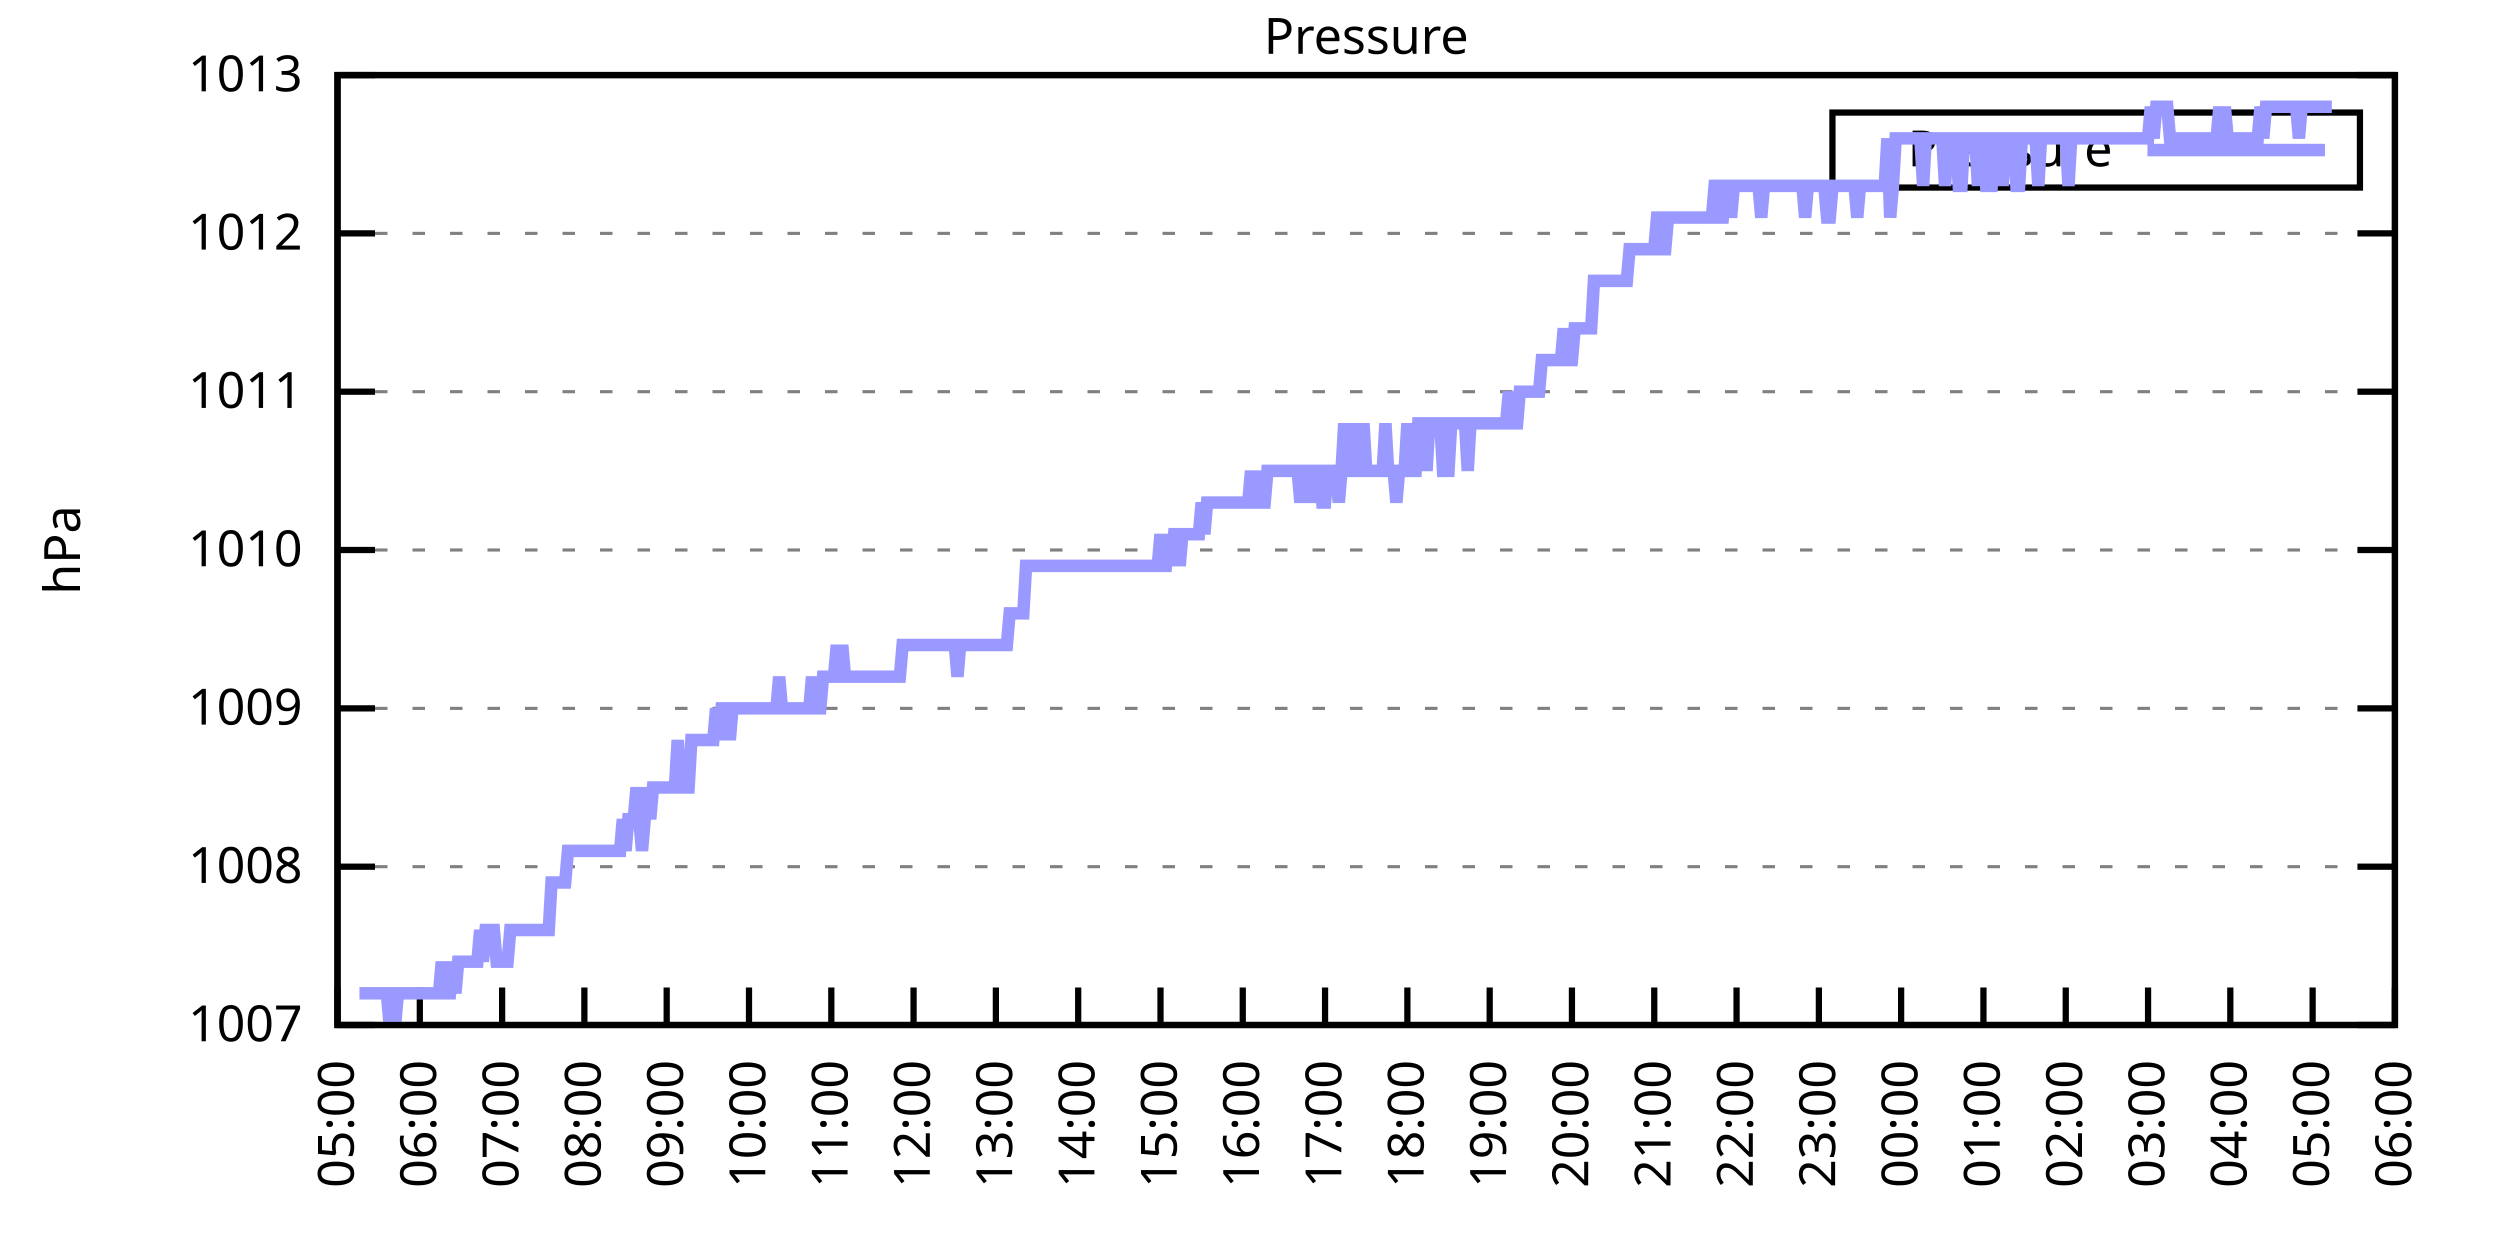
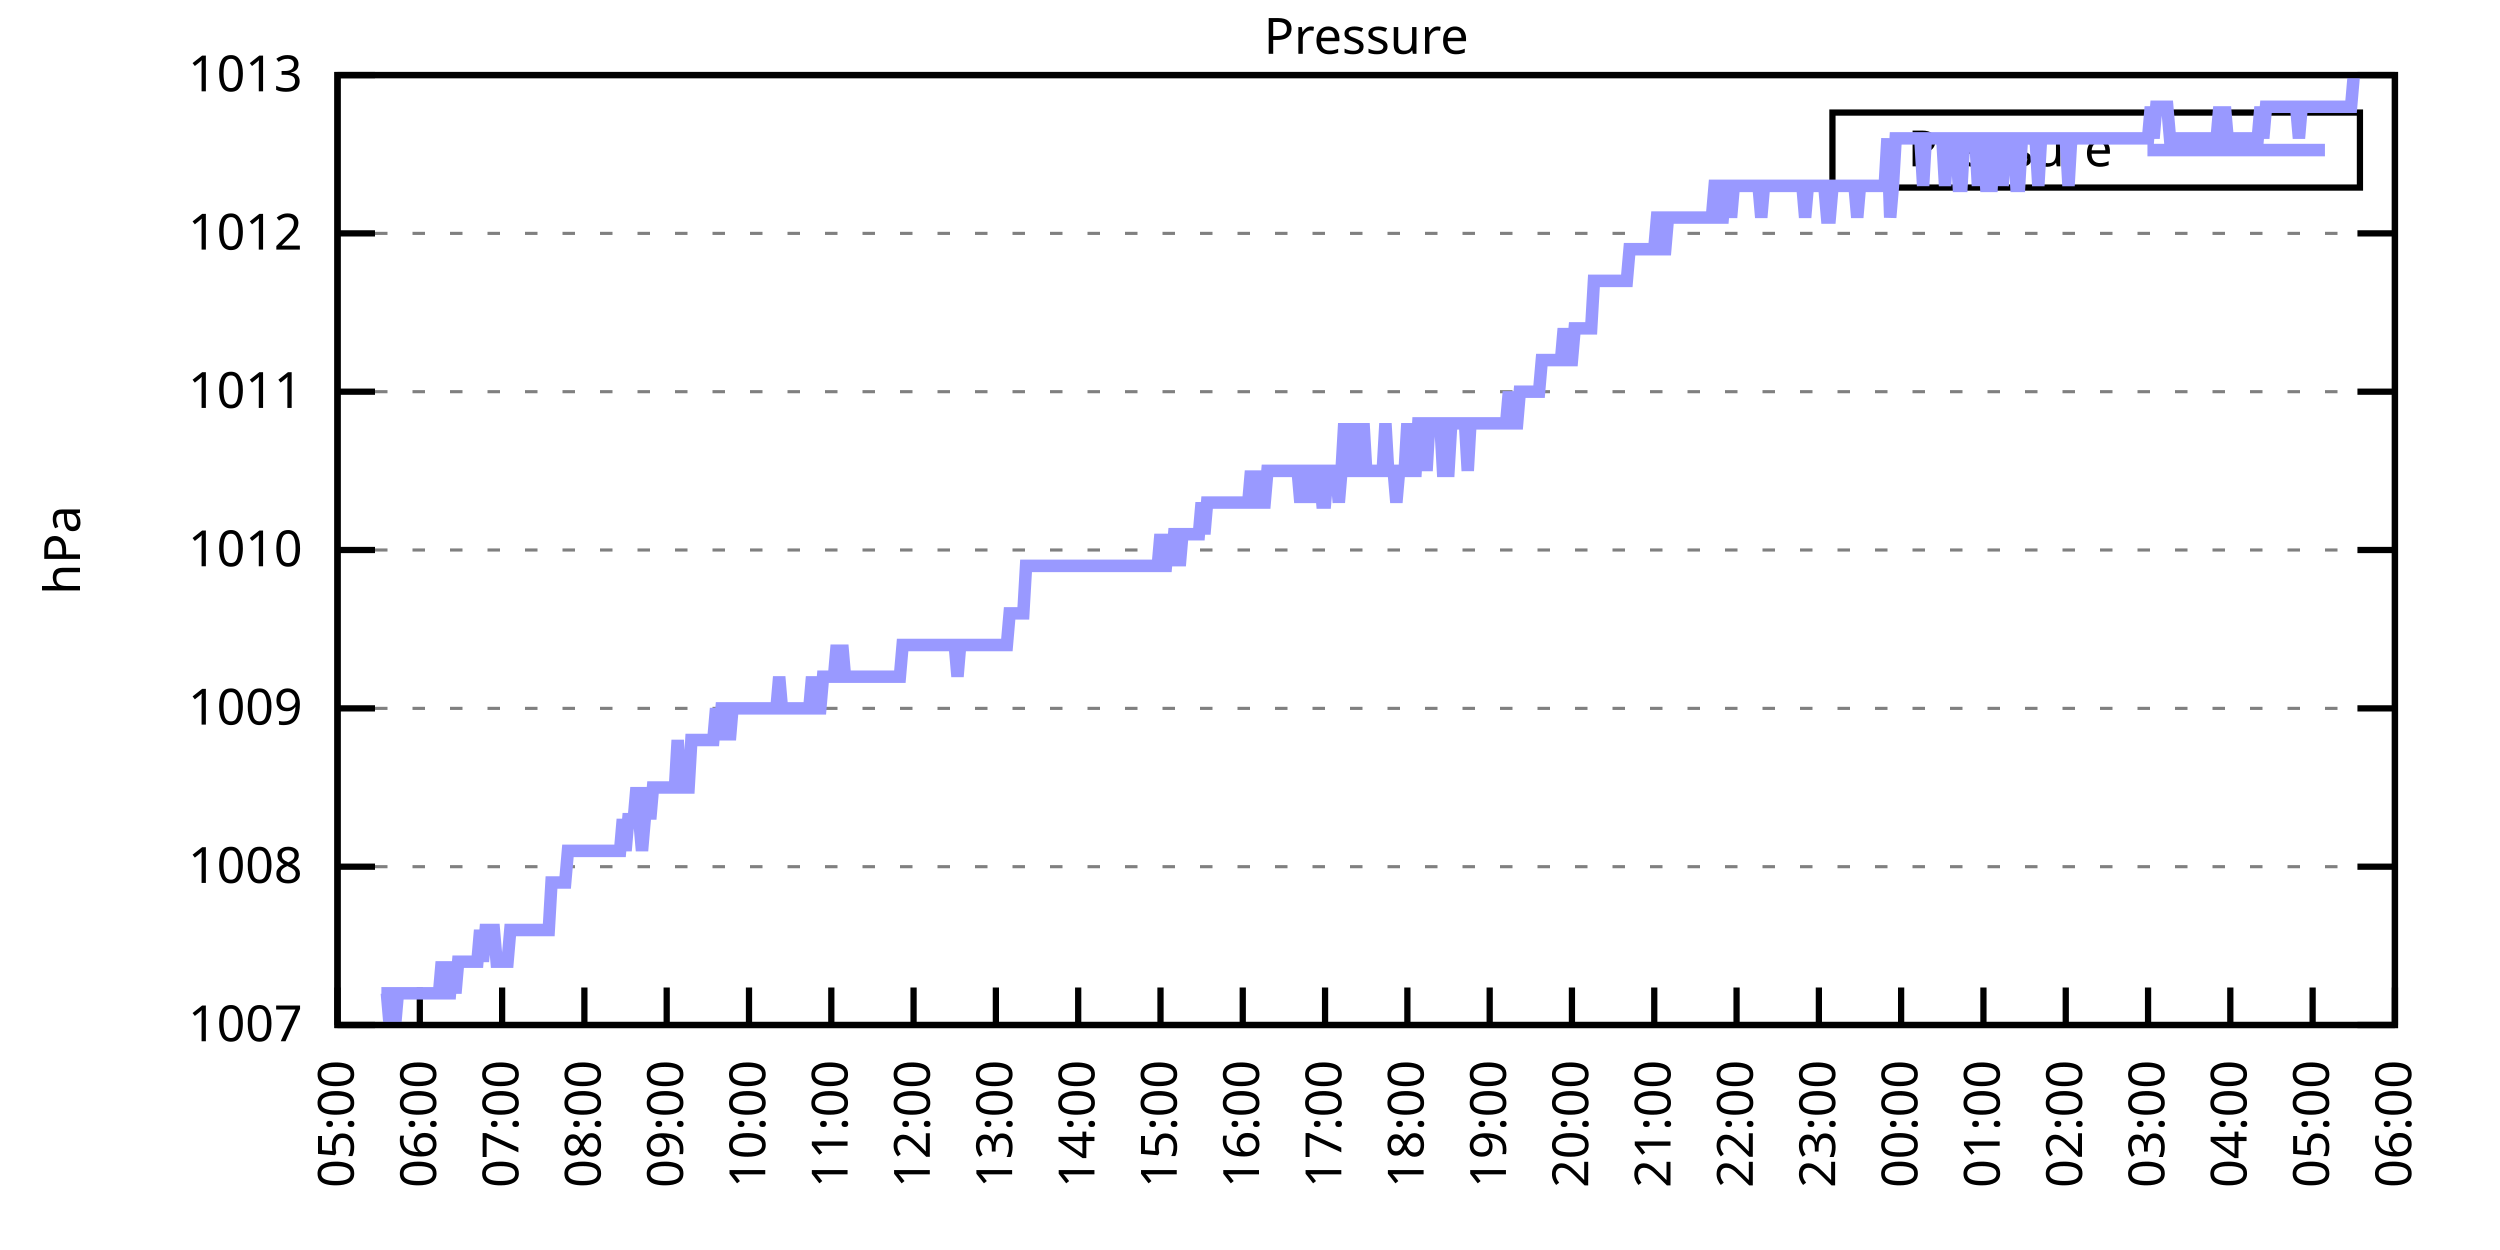
<svg xmlns="http://www.w3.org/2000/svg" xmlns:xlink="http://www.w3.org/1999/xlink" width="400" height="200" viewBox="0 0 400 200">
  <g id="gnuplot_canvas">
    <rect x="0" y="0" width="400" height="200" fill="none" />
    <defs>
      <circle id="gpDot" r="0.5" stroke-width="0.5" stroke="currentColor" />
      <path id="gpPt0" stroke-width="0.333" stroke="currentColor" d="M-1,0 h2 M0,-1 v2" />
      <path id="gpPt1" stroke-width="0.333" stroke="currentColor" d="M-1,-1 L1,1 M1,-1 L-1,1" />
      <path id="gpPt2" stroke-width="0.333" stroke="currentColor" d="M-1,0 L1,0 M0,-1 L0,1 M-1,-1 L1,1 M-1,1 L1,-1" />
      <rect id="gpPt3" stroke-width="0.333" stroke="currentColor" x="-1" y="-1" width="2" height="2" />
      <rect id="gpPt4" stroke-width="0.333" stroke="currentColor" fill="currentColor" x="-1" y="-1" width="2" height="2" />
      <circle id="gpPt5" stroke-width="0.333" stroke="currentColor" cx="0" cy="0" r="1" />
      <use xlink:href="#gpPt5" id="gpPt6" fill="currentColor" stroke="none" />
      <path id="gpPt7" stroke-width="0.333" stroke="currentColor" d="M0,-1.33 L-1.33,0.67 L1.33,0.67 z" />
      <use xlink:href="#gpPt7" id="gpPt8" fill="currentColor" stroke="none" />
      <use xlink:href="#gpPt7" id="gpPt9" stroke="currentColor" transform="rotate(180)" />
      <use xlink:href="#gpPt9" id="gpPt10" fill="currentColor" stroke="none" />
      <use xlink:href="#gpPt3" id="gpPt11" stroke="currentColor" transform="rotate(45)" />
      <use xlink:href="#gpPt11" id="gpPt12" fill="currentColor" stroke="none" />
      <path id="gpPt13" stroke-width="0.333" stroke="currentColor" d="M0,1.330 L1.265,0.411 L0.782,-1.067 L-0.782,-1.076 L-1.265,0.411 z" />
      <use xlink:href="#gpPt13" id="gpPt14" fill="currentColor" stroke="none" />
      <filter id="textbox" filterUnits="objectBoundingBox" x="0" y="0" height="1" width="1">
        <feFlood flood-color="white" flood-opacity="1" result="bgnd" />
        <feComposite in="SourceGraphic" in2="bgnd" operator="atop" />
      </filter>
      <filter id="greybox" filterUnits="objectBoundingBox" x="0" y="0" height="1" width="1">
        <feFlood flood-color="lightgrey" flood-opacity="1" result="grey" />
        <feComposite in="SourceGraphic" in2="grey" operator="atop" />
      </filter>
    </defs>
    <g fill="none" color="white" stroke="currentColor" stroke-width="1.00" stroke-linecap="butt" stroke-linejoin="miter">
</g>
    <g fill="none" color="black" stroke="currentColor" stroke-width="1.00" stroke-linecap="butt" stroke-linejoin="miter">
      <g stroke="none" shape-rendering="crispEdges">
        <polygon fill="rgb(255, 255, 255)" points="54.00,164.00 383.18,164.00 383.18,12.02 54.00,12.02 " />
      </g>
    </g>
    <g fill="none" color="black" stroke="currentColor" stroke-width="1.00" stroke-linecap="butt" stroke-linejoin="miter">
</g>
    <g fill="none" color="black" stroke="black" stroke-width="0.50" stroke-linecap="butt" stroke-linejoin="miter">
</g>
    <g fill="none" color="gray" stroke="currentColor" stroke-width="0.50" stroke-linecap="butt" stroke-linejoin="miter">
      <path stroke="gray" stroke-dasharray="2,4" class="gridline" d="M54.00,164.00 L383.19,164.00  " />
    </g>
    <g fill="none" color="gray" stroke="gray" stroke-width="1.00" stroke-linecap="butt" stroke-linejoin="miter">
</g>
    <g fill="none" color="black" stroke="currentColor" stroke-width="1.00" stroke-linecap="butt" stroke-linejoin="miter">
      <path stroke="black" d="M54.00,164.00 L60.00,164.00 M383.19,164.00 L377.19,164.00  " />
      <g transform="translate(48.40,166.60)" stroke="none" fill="black" font-family="Sans" font-size="8.00" text-anchor="end">
        <text>
          <tspan font-family="Sans"> 1007</tspan>
        </text>
      </g>
    </g>
    <g fill="none" color="black" stroke="currentColor" stroke-width="1.00" stroke-linecap="butt" stroke-linejoin="miter">
</g>
    <g fill="none" color="black" stroke="black" stroke-width="0.50" stroke-linecap="butt" stroke-linejoin="miter">
</g>
    <g fill="none" color="gray" stroke="currentColor" stroke-width="0.50" stroke-linecap="butt" stroke-linejoin="miter">
      <path stroke="gray" stroke-dasharray="2,4" class="gridline" d="M54.00,138.67 L383.19,138.67  " />
    </g>
    <g fill="none" color="gray" stroke="gray" stroke-width="1.00" stroke-linecap="butt" stroke-linejoin="miter">
</g>
    <g fill="none" color="black" stroke="currentColor" stroke-width="1.00" stroke-linecap="butt" stroke-linejoin="miter">
      <path stroke="black" d="M54.00,138.67 L60.00,138.67 M383.19,138.67 L377.19,138.67  " />
      <g transform="translate(48.40,141.27)" stroke="none" fill="black" font-family="Sans" font-size="8.00" text-anchor="end">
        <text>
          <tspan font-family="Sans"> 1008</tspan>
        </text>
      </g>
    </g>
    <g fill="none" color="black" stroke="currentColor" stroke-width="1.00" stroke-linecap="butt" stroke-linejoin="miter">
</g>
    <g fill="none" color="black" stroke="black" stroke-width="0.50" stroke-linecap="butt" stroke-linejoin="miter">
</g>
    <g fill="none" color="gray" stroke="currentColor" stroke-width="0.50" stroke-linecap="butt" stroke-linejoin="miter">
      <path stroke="gray" stroke-dasharray="2,4" class="gridline" d="M54.00,113.34 L383.19,113.34  " />
    </g>
    <g fill="none" color="gray" stroke="gray" stroke-width="1.00" stroke-linecap="butt" stroke-linejoin="miter">
</g>
    <g fill="none" color="black" stroke="currentColor" stroke-width="1.00" stroke-linecap="butt" stroke-linejoin="miter">
      <path stroke="black" d="M54.00,113.34 L60.00,113.34 M383.19,113.34 L377.19,113.34  " />
      <g transform="translate(48.40,115.94)" stroke="none" fill="black" font-family="Sans" font-size="8.00" text-anchor="end">
        <text>
          <tspan font-family="Sans"> 1009</tspan>
        </text>
      </g>
    </g>
    <g fill="none" color="black" stroke="currentColor" stroke-width="1.00" stroke-linecap="butt" stroke-linejoin="miter">
</g>
    <g fill="none" color="black" stroke="black" stroke-width="0.50" stroke-linecap="butt" stroke-linejoin="miter">
</g>
    <g fill="none" color="gray" stroke="currentColor" stroke-width="0.50" stroke-linecap="butt" stroke-linejoin="miter">
      <path stroke="gray" stroke-dasharray="2,4" class="gridline" d="M54.00,88.00 L383.19,88.00  " />
    </g>
    <g fill="none" color="gray" stroke="gray" stroke-width="1.00" stroke-linecap="butt" stroke-linejoin="miter">
</g>
    <g fill="none" color="black" stroke="currentColor" stroke-width="1.00" stroke-linecap="butt" stroke-linejoin="miter">
      <path stroke="black" d="M54.00,88.00 L60.00,88.00 M383.19,88.00 L377.19,88.00  " />
      <g transform="translate(48.40,90.60)" stroke="none" fill="black" font-family="Sans" font-size="8.00" text-anchor="end">
        <text>
          <tspan font-family="Sans"> 1010</tspan>
        </text>
      </g>
    </g>
    <g fill="none" color="black" stroke="currentColor" stroke-width="1.00" stroke-linecap="butt" stroke-linejoin="miter">
</g>
    <g fill="none" color="black" stroke="black" stroke-width="0.50" stroke-linecap="butt" stroke-linejoin="miter">
</g>
    <g fill="none" color="gray" stroke="currentColor" stroke-width="0.50" stroke-linecap="butt" stroke-linejoin="miter">
      <path stroke="gray" stroke-dasharray="2,4" class="gridline" d="M54.00,62.67 L383.19,62.67  " />
    </g>
    <g fill="none" color="gray" stroke="gray" stroke-width="1.00" stroke-linecap="butt" stroke-linejoin="miter">
</g>
    <g fill="none" color="black" stroke="currentColor" stroke-width="1.00" stroke-linecap="butt" stroke-linejoin="miter">
      <path stroke="black" d="M54.00,62.67 L60.00,62.67 M383.19,62.67 L377.19,62.67  " />
      <g transform="translate(48.40,65.27)" stroke="none" fill="black" font-family="Sans" font-size="8.00" text-anchor="end">
        <text>
          <tspan font-family="Sans"> 1011</tspan>
        </text>
      </g>
    </g>
    <g fill="none" color="black" stroke="currentColor" stroke-width="1.00" stroke-linecap="butt" stroke-linejoin="miter">
</g>
    <g fill="none" color="black" stroke="black" stroke-width="0.50" stroke-linecap="butt" stroke-linejoin="miter">
</g>
    <g fill="none" color="gray" stroke="currentColor" stroke-width="0.50" stroke-linecap="butt" stroke-linejoin="miter">
      <path stroke="gray" stroke-dasharray="2,4" class="gridline" d="M54.00,37.34 L383.19,37.34  " />
    </g>
    <g fill="none" color="gray" stroke="gray" stroke-width="1.00" stroke-linecap="butt" stroke-linejoin="miter">
</g>
    <g fill="none" color="black" stroke="currentColor" stroke-width="1.00" stroke-linecap="butt" stroke-linejoin="miter">
      <path stroke="black" d="M54.00,37.34 L60.00,37.34 M383.19,37.34 L377.19,37.34  " />
      <g transform="translate(48.40,39.94)" stroke="none" fill="black" font-family="Sans" font-size="8.00" text-anchor="end">
        <text>
          <tspan font-family="Sans"> 1012</tspan>
        </text>
      </g>
    </g>
    <g fill="none" color="black" stroke="currentColor" stroke-width="1.00" stroke-linecap="butt" stroke-linejoin="miter">
</g>
    <g fill="none" color="black" stroke="black" stroke-width="0.50" stroke-linecap="butt" stroke-linejoin="miter">
</g>
    <g fill="none" color="gray" stroke="currentColor" stroke-width="0.50" stroke-linecap="butt" stroke-linejoin="miter">
      <path stroke="gray" stroke-dasharray="2,4" class="gridline" d="M54.00,12.01 L383.19,12.01  " />
    </g>
    <g fill="none" color="gray" stroke="gray" stroke-width="1.00" stroke-linecap="butt" stroke-linejoin="miter">
</g>
    <g fill="none" color="black" stroke="currentColor" stroke-width="1.00" stroke-linecap="butt" stroke-linejoin="miter">
      <path stroke="black" d="M54.00,12.01 L60.00,12.01 M383.19,12.01 L377.19,12.01  " />
      <g transform="translate(48.40,14.61)" stroke="none" fill="black" font-family="Sans" font-size="8.00" text-anchor="end">
        <text>
          <tspan font-family="Sans"> 1013</tspan>
        </text>
      </g>
    </g>
    <g fill="none" color="black" stroke="currentColor" stroke-width="1.00" stroke-linecap="butt" stroke-linejoin="miter">
      <path stroke="black" d="M54.00,164.00 L54.00,158.00  " />
      <g transform="translate(56.60,169.60) rotate(270.00)" stroke="none" fill="black" font-family="Sans" font-size="8.00" text-anchor="end">
        <text>
          <tspan font-family="Sans">05:00</tspan>
        </text>
      </g>
    </g>
    <g fill="none" color="black" stroke="currentColor" stroke-width="1.00" stroke-linecap="butt" stroke-linejoin="miter">
      <path stroke="black" d="M67.17,164.00 L67.17,158.00  " />
      <g transform="translate(69.77,169.60) rotate(270.00)" stroke="none" fill="black" font-family="Sans" font-size="8.00" text-anchor="end">
        <text>
          <tspan font-family="Sans">06:00</tspan>
        </text>
      </g>
    </g>
    <g fill="none" color="black" stroke="currentColor" stroke-width="1.00" stroke-linecap="butt" stroke-linejoin="miter">
      <path stroke="black" d="M80.34,164.00 L80.34,158.00  " />
      <g transform="translate(82.94,169.60) rotate(270.00)" stroke="none" fill="black" font-family="Sans" font-size="8.00" text-anchor="end">
        <text>
          <tspan font-family="Sans">07:00</tspan>
        </text>
      </g>
    </g>
    <g fill="none" color="black" stroke="currentColor" stroke-width="1.00" stroke-linecap="butt" stroke-linejoin="miter">
      <path stroke="black" d="M93.50,164.00 L93.50,158.00  " />
      <g transform="translate(96.10,169.60) rotate(270.00)" stroke="none" fill="black" font-family="Sans" font-size="8.00" text-anchor="end">
        <text>
          <tspan font-family="Sans">08:00</tspan>
        </text>
      </g>
    </g>
    <g fill="none" color="black" stroke="currentColor" stroke-width="1.00" stroke-linecap="butt" stroke-linejoin="miter">
      <path stroke="black" d="M106.67,164.00 L106.67,158.00  " />
      <g transform="translate(109.27,169.60) rotate(270.00)" stroke="none" fill="black" font-family="Sans" font-size="8.00" text-anchor="end">
        <text>
          <tspan font-family="Sans">09:00</tspan>
        </text>
      </g>
    </g>
    <g fill="none" color="black" stroke="currentColor" stroke-width="1.00" stroke-linecap="butt" stroke-linejoin="miter">
      <path stroke="black" d="M119.84,164.00 L119.84,158.00  " />
      <g transform="translate(122.44,169.60) rotate(270.00)" stroke="none" fill="black" font-family="Sans" font-size="8.00" text-anchor="end">
        <text>
          <tspan font-family="Sans">10:00</tspan>
        </text>
      </g>
    </g>
    <g fill="none" color="black" stroke="currentColor" stroke-width="1.00" stroke-linecap="butt" stroke-linejoin="miter">
      <path stroke="black" d="M133.01,164.00 L133.01,158.00  " />
      <g transform="translate(135.61,169.60) rotate(270.00)" stroke="none" fill="black" font-family="Sans" font-size="8.00" text-anchor="end">
        <text>
          <tspan font-family="Sans">11:00</tspan>
        </text>
      </g>
    </g>
    <g fill="none" color="black" stroke="currentColor" stroke-width="1.00" stroke-linecap="butt" stroke-linejoin="miter">
      <path stroke="black" d="M146.17,164.00 L146.17,158.00  " />
      <g transform="translate(148.77,169.60) rotate(270.00)" stroke="none" fill="black" font-family="Sans" font-size="8.00" text-anchor="end">
        <text>
          <tspan font-family="Sans">12:00</tspan>
        </text>
      </g>
    </g>
    <g fill="none" color="black" stroke="currentColor" stroke-width="1.00" stroke-linecap="butt" stroke-linejoin="miter">
      <path stroke="black" d="M159.34,164.00 L159.34,158.00  " />
      <g transform="translate(161.94,169.60) rotate(270.00)" stroke="none" fill="black" font-family="Sans" font-size="8.00" text-anchor="end">
        <text>
          <tspan font-family="Sans">13:00</tspan>
        </text>
      </g>
    </g>
    <g fill="none" color="black" stroke="currentColor" stroke-width="1.00" stroke-linecap="butt" stroke-linejoin="miter">
      <path stroke="black" d="M172.51,164.00 L172.51,158.00  " />
      <g transform="translate(175.11,169.60) rotate(270.00)" stroke="none" fill="black" font-family="Sans" font-size="8.00" text-anchor="end">
        <text>
          <tspan font-family="Sans">14:00</tspan>
        </text>
      </g>
    </g>
    <g fill="none" color="black" stroke="currentColor" stroke-width="1.00" stroke-linecap="butt" stroke-linejoin="miter">
      <path stroke="black" d="M185.68,164.00 L185.68,158.00  " />
      <g transform="translate(188.28,169.60) rotate(270.00)" stroke="none" fill="black" font-family="Sans" font-size="8.00" text-anchor="end">
        <text>
          <tspan font-family="Sans">15:00</tspan>
        </text>
      </g>
    </g>
    <g fill="none" color="black" stroke="currentColor" stroke-width="1.00" stroke-linecap="butt" stroke-linejoin="miter">
      <path stroke="black" d="M198.84,164.00 L198.84,158.00  " />
      <g transform="translate(201.44,169.60) rotate(270.00)" stroke="none" fill="black" font-family="Sans" font-size="8.00" text-anchor="end">
        <text>
          <tspan font-family="Sans">16:00</tspan>
        </text>
      </g>
    </g>
    <g fill="none" color="black" stroke="currentColor" stroke-width="1.00" stroke-linecap="butt" stroke-linejoin="miter">
      <path stroke="black" d="M212.01,164.00 L212.01,158.00  " />
      <g transform="translate(214.61,169.60) rotate(270.00)" stroke="none" fill="black" font-family="Sans" font-size="8.00" text-anchor="end">
        <text>
          <tspan font-family="Sans">17:00</tspan>
        </text>
      </g>
    </g>
    <g fill="none" color="black" stroke="currentColor" stroke-width="1.00" stroke-linecap="butt" stroke-linejoin="miter">
      <path stroke="black" d="M225.18,164.00 L225.18,158.00  " />
      <g transform="translate(227.78,169.60) rotate(270.00)" stroke="none" fill="black" font-family="Sans" font-size="8.00" text-anchor="end">
        <text>
          <tspan font-family="Sans">18:00</tspan>
        </text>
      </g>
    </g>
    <g fill="none" color="black" stroke="currentColor" stroke-width="1.00" stroke-linecap="butt" stroke-linejoin="miter">
      <path stroke="black" d="M238.35,164.00 L238.35,158.00  " />
      <g transform="translate(240.95,169.60) rotate(270.00)" stroke="none" fill="black" font-family="Sans" font-size="8.00" text-anchor="end">
        <text>
          <tspan font-family="Sans">19:00</tspan>
        </text>
      </g>
    </g>
    <g fill="none" color="black" stroke="currentColor" stroke-width="1.00" stroke-linecap="butt" stroke-linejoin="miter">
      <path stroke="black" d="M251.51,164.00 L251.51,158.00  " />
      <g transform="translate(254.11,169.60) rotate(270.00)" stroke="none" fill="black" font-family="Sans" font-size="8.00" text-anchor="end">
        <text>
          <tspan font-family="Sans">20:00</tspan>
        </text>
      </g>
    </g>
    <g fill="none" color="black" stroke="currentColor" stroke-width="1.00" stroke-linecap="butt" stroke-linejoin="miter">
      <path stroke="black" d="M264.68,164.00 L264.68,158.00  " />
      <g transform="translate(267.28,169.60) rotate(270.00)" stroke="none" fill="black" font-family="Sans" font-size="8.00" text-anchor="end">
        <text>
          <tspan font-family="Sans">21:00</tspan>
        </text>
      </g>
    </g>
    <g fill="none" color="black" stroke="currentColor" stroke-width="1.00" stroke-linecap="butt" stroke-linejoin="miter">
      <path stroke="black" d="M277.85,164.00 L277.85,158.00  " />
      <g transform="translate(280.45,169.60) rotate(270.00)" stroke="none" fill="black" font-family="Sans" font-size="8.00" text-anchor="end">
        <text>
          <tspan font-family="Sans">22:00</tspan>
        </text>
      </g>
    </g>
    <g fill="none" color="black" stroke="currentColor" stroke-width="1.00" stroke-linecap="butt" stroke-linejoin="miter">
      <path stroke="black" d="M291.02,164.00 L291.02,158.00  " />
      <g transform="translate(293.62,169.60) rotate(270.00)" stroke="none" fill="black" font-family="Sans" font-size="8.00" text-anchor="end">
        <text>
          <tspan font-family="Sans">23:00</tspan>
        </text>
      </g>
    </g>
    <g fill="none" color="black" stroke="currentColor" stroke-width="1.00" stroke-linecap="butt" stroke-linejoin="miter">
      <path stroke="black" d="M304.18,164.00 L304.18,158.00  " />
      <g transform="translate(306.78,169.60) rotate(270.00)" stroke="none" fill="black" font-family="Sans" font-size="8.00" text-anchor="end">
        <text>
          <tspan font-family="Sans">00:00</tspan>
        </text>
      </g>
    </g>
    <g fill="none" color="black" stroke="currentColor" stroke-width="1.00" stroke-linecap="butt" stroke-linejoin="miter">
      <path stroke="black" d="M317.35,164.00 L317.35,158.00  " />
      <g transform="translate(319.95,169.60) rotate(270.00)" stroke="none" fill="black" font-family="Sans" font-size="8.00" text-anchor="end">
        <text>
          <tspan font-family="Sans">01:00</tspan>
        </text>
      </g>
    </g>
    <g fill="none" color="black" stroke="currentColor" stroke-width="1.00" stroke-linecap="butt" stroke-linejoin="miter">
      <path stroke="black" d="M330.52,164.00 L330.52,158.00  " />
      <g transform="translate(333.12,169.60) rotate(270.00)" stroke="none" fill="black" font-family="Sans" font-size="8.00" text-anchor="end">
        <text>
          <tspan font-family="Sans">02:00</tspan>
        </text>
      </g>
    </g>
    <g fill="none" color="black" stroke="currentColor" stroke-width="1.00" stroke-linecap="butt" stroke-linejoin="miter">
      <path stroke="black" d="M343.69,164.00 L343.69,158.00  " />
      <g transform="translate(346.29,169.60) rotate(270.00)" stroke="none" fill="black" font-family="Sans" font-size="8.00" text-anchor="end">
        <text>
          <tspan font-family="Sans">03:00</tspan>
        </text>
      </g>
    </g>
    <g fill="none" color="black" stroke="currentColor" stroke-width="1.00" stroke-linecap="butt" stroke-linejoin="miter">
      <path stroke="black" d="M356.85,164.00 L356.85,158.00  " />
      <g transform="translate(359.45,169.60) rotate(270.00)" stroke="none" fill="black" font-family="Sans" font-size="8.00" text-anchor="end">
        <text>
          <tspan font-family="Sans">04:00</tspan>
        </text>
      </g>
    </g>
    <g fill="none" color="black" stroke="currentColor" stroke-width="1.00" stroke-linecap="butt" stroke-linejoin="miter">
      <path stroke="black" d="M370.02,164.00 L370.02,158.00  " />
      <g transform="translate(372.62,169.60) rotate(270.00)" stroke="none" fill="black" font-family="Sans" font-size="8.00" text-anchor="end">
        <text>
          <tspan font-family="Sans">05:00</tspan>
        </text>
      </g>
    </g>
    <g fill="none" color="black" stroke="currentColor" stroke-width="1.00" stroke-linecap="butt" stroke-linejoin="miter">
      <path stroke="black" d="M383.19,164.00 L383.19,158.00  " />
      <g transform="translate(385.79,169.60) rotate(270.00)" stroke="none" fill="black" font-family="Sans" font-size="8.00" text-anchor="end">
        <text>
          <tspan font-family="Sans">06:00</tspan>
        </text>
      </g>
    </g>
    <g fill="none" color="black" stroke="currentColor" stroke-width="1.00" stroke-linecap="butt" stroke-linejoin="miter">
</g>
    <g fill="none" color="black" stroke="currentColor" stroke-width="1.00" stroke-linecap="butt" stroke-linejoin="miter">
      <path stroke="black" d="M54.00,12.01 L54.00,164.00 L383.19,164.00 L383.19,12.01 L54.00,12.01 Z  " />
    </g>
    <g fill="none" color="black" stroke="currentColor" stroke-width="1.00" stroke-linecap="butt" stroke-linejoin="miter">
</g>
    <g fill="none" color="black" stroke="currentColor" stroke-width="1.00" stroke-linecap="butt" stroke-linejoin="miter">
      <path stroke="black" d="M293.19,30.01 L293.19,18.01 L377.59,18.01 L377.59,30.01 L293.19,30.01 Z  " />
    </g>
    <g id="Pressure_plot_1">
      <g fill="none" color="white" stroke="black" stroke-width="2.00" stroke-linecap="butt" stroke-linejoin="miter">
</g>
      <g fill="none" color="black" stroke="currentColor" stroke-width="2.00" stroke-linecap="butt" stroke-linejoin="miter">
        <g transform="translate(337.99,26.61)" stroke="none" fill="black" font-family="Sans" font-size="8.00" text-anchor="end">
          <text>
            <tspan font-family="Sans">Pressure</tspan>
          </text>
        </g>
      </g>
      <g fill="none" color="black" stroke="currentColor" stroke-width="2.00" stroke-linecap="butt" stroke-linejoin="miter">
-         <path stroke="rgb(153, 153, 255)" d="M343.59,24.01 L371.99,24.01 M57.51,158.93 L57.95,158.93 L58.39,158.93 L58.83,158.93 L59.27,158.93 L59.71,158.93   L60.14,158.93 L60.58,158.93 L61.02,158.93 L61.46,158.93 L61.90,158.93 L62.34,164.00 L62.78,158.93 L63.22,164.00   L63.66,158.93 L64.10,158.93 L64.53,158.93 L64.97,158.93 L65.41,158.93 L65.85,158.93 L66.29,158.93 L66.73,158.93   L67.17,158.93 L67.61,158.93 L68.05,158.93 L68.48,158.93 L68.92,158.93 L69.36,158.93 L69.80,158.93 L70.24,158.93   L70.68,153.87 L71.12,158.93 L71.56,158.93 L72.00,158.93 L72.43,153.87 L72.87,158.93 L73.31,153.87 L73.75,153.87   L74.19,153.87 L74.63,153.87 L75.07,153.87 L75.51,153.87 L75.95,153.87 L76.38,153.87 L76.82,148.80 L77.26,153.87   L77.70,148.80 L78.14,148.80 L78.58,148.80 L79.02,148.80 L79.46,153.87 L79.90,153.87 L80.34,153.87 L80.77,153.87   L81.21,153.87 L81.65,148.80 L82.09,148.80 L82.53,148.80 L82.97,148.80 L83.41,148.80 L83.85,148.80 L84.29,148.80   L84.72,148.80 L85.16,148.80 L85.60,148.80 L86.04,148.80 L86.48,148.80 L86.92,148.80 L87.36,148.80 L87.80,148.80   L88.24,141.20 L88.67,141.20 L89.11,141.20 L89.55,141.20 L89.99,141.20 L90.43,141.20 L90.87,136.14 L91.31,136.14   L91.75,136.14 L92.19,136.14 L92.62,136.14 L93.06,136.14 L93.50,136.14 L93.94,136.14 L94.38,136.14 L94.82,136.14   L95.26,136.14 L95.70,136.14 L96.14,136.14 L96.58,136.14 L97.01,136.14 L97.45,136.14 L97.89,136.14 L98.33,136.14   L98.77,136.14 L99.21,136.14 L99.65,131.07 L100.09,136.14 L100.53,131.07 L100.96,131.07 L101.40,131.07 L101.84,126.00   L102.28,131.07 L102.72,136.14 L103.16,131.07 L103.60,126.00 L104.04,131.07 L104.48,126.00 L104.91,126.00 L105.35,126.00   L105.79,126.00 L106.23,126.00 L106.67,126.00 L107.11,126.00 L107.55,126.00 L107.99,126.00 L108.43,118.40 L108.87,126.00   L109.30,126.00 L109.74,126.00 L110.18,126.00 L110.62,118.40 L111.06,118.40 L111.50,118.40 L111.94,118.40 L112.38,118.40   L112.82,118.40 L113.25,118.40 L113.69,118.40 L114.13,118.40 L114.57,113.34 L115.01,118.40 L115.45,113.34 L115.89,113.34   L116.33,113.34 L116.77,118.40 L117.20,113.34 L117.64,113.34 L118.08,113.34 L118.52,113.34 L118.96,113.34 L119.40,113.34   L119.84,113.34 L120.28,113.34 L120.72,113.34 L121.15,113.34 L121.59,113.34 L122.03,113.34 L122.47,113.34 L122.91,113.34   L123.35,113.34 L123.79,113.34 L124.23,113.34 L124.67,108.27 L125.11,113.34 L125.54,113.34 L125.98,113.34 L126.42,113.34   L126.86,113.34 L127.30,113.34 L127.74,113.34 L128.18,113.34 L128.62,113.34 L129.06,113.34 L129.49,113.34 L129.93,108.27   L130.37,113.34 L130.81,113.34 L131.25,113.34 L131.69,108.27 L132.13,108.27 L132.57,108.27 L133.01,108.27 L133.44,108.27   L133.88,103.20 L134.32,108.27 L134.76,103.20 L135.20,108.27 L135.64,108.27 L136.08,108.27 L136.52,108.27 L136.96,108.27   L137.39,108.27 L137.83,108.27 L138.27,108.27 L138.71,108.27 L139.15,108.27 L139.59,108.27 L140.03,108.27 L140.47,108.27   L140.91,108.27 L141.35,108.27 L141.78,108.27 L142.22,108.27 L142.66,108.27 L143.10,108.27 L143.54,108.27 L143.98,108.27   L144.42,103.20 L144.86,103.20 L145.30,103.20 L145.73,103.20 L146.17,103.20 L146.61,103.20 L147.05,103.20 L147.49,103.20   L147.93,103.20 L148.37,103.20 L148.81,103.20 L149.25,103.20 L149.68,103.20 L150.12,103.20 L150.56,103.20 L151.00,103.20   L151.44,103.20 L151.88,103.20 L152.32,103.20 L152.76,103.20 L153.20,108.27 L153.63,103.20 L154.07,103.20 L154.51,103.20   L154.95,103.20 L155.39,103.20 L155.83,103.20 L156.27,103.20 L156.71,103.20 L157.15,103.20 L157.59,103.20 L158.02,103.20   L158.46,103.20 L158.90,103.20 L159.34,103.20 L159.78,103.20 L160.22,103.20 L160.66,103.20 L161.10,103.20 L161.54,98.14   L161.97,98.14 L162.41,98.14 L162.85,98.14 L163.29,98.14 L163.73,98.14 L164.17,90.54 L164.61,90.54 L165.05,90.54   L165.49,90.54 L165.92,90.54 L166.36,90.54 L166.80,90.54 L167.24,90.54 L167.68,90.54 L168.12,90.54 L168.56,90.54   L169.00,90.54 L169.44,90.54 L169.87,90.54 L170.31,90.54 L170.75,90.54 L171.19,90.54 L171.63,90.54 L172.07,90.54   L172.51,90.54 L172.95,90.54 L173.39,90.54 L173.83,90.54 L174.26,90.54 L174.70,90.54 L175.14,90.54 L175.58,90.54   L176.02,90.54 L176.46,90.54 L176.90,90.54 L177.34,90.54 L177.78,90.54 L178.21,90.54 L178.65,90.54 L179.09,90.54   L179.53,90.54 L179.97,90.54 L180.41,90.54 L180.85,90.54 L181.29,90.54 L181.73,90.54 L182.16,90.54 L182.60,90.54   L183.04,90.54 L183.48,90.54 L183.92,90.54 L184.36,90.54 L184.80,90.54 L185.24,90.54 L185.68,85.47 L186.11,90.54   L186.55,90.54 L186.99,85.47 L187.43,90.54 L187.87,85.47 L188.31,85.47 L188.75,90.54 L189.19,85.47 L189.63,85.47   L190.07,85.47 L190.50,85.47 L190.94,85.47 L191.38,85.47 L191.82,85.47 L192.26,80.41 L192.70,85.47 L193.14,80.41   L193.58,80.41 L194.02,80.41 L194.45,80.41 L194.89,80.41 L195.33,80.41 L195.77,80.41 L196.21,80.41 L196.65,80.41   L197.09,80.41 L197.53,80.41 L197.97,80.41 L198.40,80.41 L198.84,80.41 L199.28,80.41 L199.72,80.41 L200.16,75.34   L200.60,80.41 L201.04,80.41 L201.48,75.34 L201.92,80.41 L202.35,80.41 L202.79,75.34 L203.23,75.34 L203.67,75.34   L204.11,75.34 L204.55,75.34 L204.99,75.34 L205.43,75.34 L205.87,75.34 L206.31,75.34 L206.74,75.34 L207.18,75.34   L207.62,75.34 L208.06,80.41 L208.50,75.34 L208.94,75.34 L209.38,75.34 L209.82,80.41 L210.26,75.34 L210.69,75.34   L211.13,75.34 L211.57,80.41 L212.01,80.41 L212.45,75.34 L212.89,75.34 L213.33,75.34 L213.77,75.34 L214.21,80.41   L214.64,75.34 L215.08,67.74 L215.52,75.34 L215.96,75.34 L216.40,67.74 L216.84,75.34 L217.28,75.34 L217.72,75.34   L218.16,67.74 L218.60,75.34 L219.03,75.34 L219.47,75.34 L219.91,75.34 L220.35,75.34 L220.79,75.34 L221.23,75.34   L221.67,67.74 L222.11,75.34 L222.55,75.34 L222.98,75.34 L223.42,80.41 L223.86,75.34 L224.30,75.34 L224.74,75.34   L225.18,67.74 L225.62,75.34 L226.06,75.34 L226.50,75.34 L226.93,67.74 L227.37,67.74 L227.81,67.74 L228.25,75.34   L228.69,67.74 L229.13,67.74 L229.57,67.74 L230.01,67.74 L230.45,67.74 L230.88,75.34 L231.32,75.34 L231.76,75.34   L232.20,67.74 L232.64,67.74 L233.08,67.74 L233.52,67.74 L233.96,67.74 L234.40,67.74 L234.84,75.34 L235.27,67.74   L235.71,67.74 L236.15,67.74 L236.59,67.74 L237.03,67.74 L237.47,67.74 L237.91,67.74 L238.35,67.74 L238.79,67.74   L239.22,67.74 L239.66,67.74 L240.10,67.74 L240.54,67.74 L240.98,67.74 L241.42,62.67 L241.86,67.74 L242.30,67.74   L242.74,67.74 L243.17,62.67 L243.61,62.67 L244.05,62.67 L244.49,62.67 L244.93,62.67 L245.37,62.67 L245.81,62.67   L246.25,62.67 L246.69,57.61 L247.12,57.61 L247.56,57.61 L248.00,57.61 L248.44,57.61 L248.88,57.61 L249.32,57.61   L249.76,57.61 L250.20,52.54 L250.64,57.61 L251.08,57.61 L251.51,57.61 L251.95,52.54 L252.39,52.54 L252.83,52.54   L253.27,52.54 L253.71,52.54 L254.15,52.54 L254.59,52.54 L255.03,44.94 L255.46,44.94 L255.90,44.94 L256.34,44.94   L256.78,44.94 L257.22,44.94 L257.66,44.94 L258.10,44.94 L258.54,44.94 L258.98,44.94 L259.41,44.94 L259.85,44.94   L260.29,44.94 L260.73,39.87 L261.17,39.87 L261.61,39.87 L262.05,39.87 L262.49,39.87 L262.93,39.87 L263.36,39.87   L263.80,39.87 L264.24,39.87 L264.68,39.87 L265.12,34.81 L265.56,34.81 L266.00,39.87 L266.44,39.87 L266.88,34.81   L267.32,34.81 L267.75,34.81 L268.19,34.81 L268.63,34.81 L269.07,34.81 L269.51,34.81 L269.95,34.81 L270.39,34.81   L270.83,34.81 L271.27,34.81 L271.70,34.81 L272.14,34.81 L272.58,34.81 L273.02,34.81 L273.46,34.81 L273.90,34.81   L274.34,29.74 L274.78,29.74 L275.22,34.81 L275.65,34.81 L276.09,29.74 L276.53,29.74 L276.97,34.81 L277.41,29.74   L277.85,29.74 L278.29,29.74 L278.73,29.74 L279.17,29.74 L279.60,29.74 L280.04,29.74 L280.48,29.74 L280.92,29.74   L281.36,29.74 L281.80,34.81 L282.24,29.74 L282.68,29.74 L283.12,29.74 L283.56,29.74 L283.99,29.74 L284.43,29.74   L284.87,29.74 L285.31,29.74 L285.75,29.74 L286.19,29.74 L286.63,29.74 L287.07,29.74 L287.51,29.74 L287.94,29.74   L288.38,29.74 L288.82,34.81 L289.26,29.74 L289.70,29.74 L290.14,29.74 L290.58,29.74 L291.02,29.74 L291.46,29.74   L291.89,29.74 L292.33,34.81 L292.77,34.81 L293.21,29.74 L293.65,29.74 L294.09,29.74 L294.53,29.74 L294.97,29.74   L295.41,29.74 L295.84,29.74 L296.28,29.74 L296.72,29.74 L297.16,34.81 L297.60,29.74 L298.04,29.74 L298.48,29.74   L298.92,29.74 L299.36,29.74 L299.80,29.74 L300.23,29.74 L300.67,29.74 L301.11,29.74 L301.55,29.74 L301.99,22.14   L302.43,34.81 L302.87,29.74 L303.31,22.14 L303.75,22.14 L304.18,22.14 L304.62,22.14 L305.06,22.14 L305.50,22.14   L305.94,22.14 L306.38,22.14 L306.82,22.14 L307.26,22.14 L307.70,29.74 L308.13,22.14 L308.57,22.14 L309.01,22.14   L309.45,22.14 L309.89,22.14 L310.33,22.14 L310.77,22.14 L311.21,29.74 L311.65,22.14 L312.08,22.14 L312.52,22.14   L312.96,22.14 L313.40,29.74 L313.84,29.74 L314.28,22.14 L314.72,22.14 L315.16,22.14 L315.60,22.14 L316.04,22.14   L316.47,29.74 L316.91,22.14 L317.35,22.14 L317.79,29.74 L318.23,29.74 L318.67,29.74 L319.11,22.14 L319.55,22.14   L319.99,22.14 L320.42,29.74 L320.86,22.14 L321.30,22.14 L321.74,22.14 L322.18,22.14 L322.62,29.74 L323.06,29.74   L323.50,22.14 L323.94,22.14 L324.37,22.14 L324.81,22.14 L325.25,22.14 L325.69,22.14 L326.13,29.74 L326.57,22.14   L327.01,22.14 L327.45,22.14 L327.89,22.14 L328.33,22.14 L328.76,22.14 L329.20,22.14 L329.64,22.14 L330.08,22.14   L330.52,22.14 L330.96,29.74 L331.40,22.14 L331.84,22.14 L332.28,22.14 L332.71,22.14 L333.15,22.14 L333.59,22.14   L334.03,22.14 L334.47,22.14 L334.91,22.14 L335.35,22.14 L335.79,22.14 L336.23,22.14 L336.66,22.14 L337.10,22.14   L337.54,22.14 L337.98,22.14 L338.42,22.14 L338.86,22.14 L339.30,22.14 L339.74,22.14 L340.18,22.14 L340.61,22.14   L341.05,22.14 L341.49,22.14 L341.93,22.14 L342.37,22.14 L342.81,22.14 L343.25,22.14 L343.69,22.14 L344.13,17.08   L344.57,22.14 L345.00,17.08 L345.44,17.08 L345.88,17.08 L346.32,17.08 L346.76,17.08 L347.20,22.14 L347.64,22.14   L348.08,22.14 L348.52,22.14 L348.95,22.14 L349.39,22.14 L349.83,22.14 L350.27,22.14 L350.71,22.14 L351.15,22.14   L351.59,22.14 L352.03,22.14 L352.47,22.14 L352.90,22.14 L353.34,22.14 L353.78,22.14 L354.22,22.14 L354.66,22.14   L355.10,17.08 L355.54,22.14 L355.98,17.08 L356.42,22.14 L356.85,22.14 L357.29,22.14 L357.73,22.14 L358.17,22.14   L358.61,22.14 L359.05,22.14 L359.49,22.14 L359.93,22.14 L360.37,22.14 L360.81,22.14 L361.24,22.14 L361.68,17.08   L362.12,22.14 L362.56,17.08 L363.00,17.08 L363.44,17.08 L363.88,17.08 L364.32,17.08 L364.76,17.08 L365.19,17.08   L365.63,17.08 L366.07,17.08 L366.51,17.08 L366.95,17.08 L367.39,17.08 L367.83,22.14 L368.27,17.08 L368.71,17.08   L369.14,17.08 L369.58,17.08 L370.02,17.08 L370.46,17.08 L370.90,17.08 L371.34,17.08 L371.78,17.08 L372.22,17.08   L372.66,17.08 L373.09,17.08  " />
+         <path stroke="rgb(153, 153, 255)" d="M343.59,24.01 L371.99,24.01 M61.02,158.93 L61.46,158.93 L61.90,158.93 L62.34,164.00 L62.78,158.93 L63.22,164.00   L63.66,158.93 L64.10,158.93 L64.53,158.93 L64.97,158.93 L65.41,158.93 L65.85,158.93 L66.29,158.93 L66.73,158.93   L67.17,158.93 L67.61,158.93 L68.05,158.93 L68.48,158.93 L68.92,158.93 L69.36,158.93 L69.80,158.93 L70.24,158.93   L70.68,153.87 L71.12,158.93 L71.56,158.93 L72.00,158.93 L72.43,153.87 L72.87,158.93 L73.31,153.87 L73.75,153.87   L74.19,153.87 L74.63,153.87 L75.07,153.87 L75.51,153.87 L75.95,153.87 L76.38,153.87 L76.82,148.80 L77.26,153.87   L77.70,148.80 L78.14,148.80 L78.58,148.80 L79.02,148.80 L79.46,153.87 L79.90,153.87 L80.34,153.87 L80.77,153.87   L81.21,153.87 L81.65,148.80 L82.09,148.80 L82.53,148.80 L82.97,148.80 L83.41,148.80 L83.85,148.80 L84.29,148.80   L84.72,148.80 L85.16,148.80 L85.60,148.80 L86.04,148.80 L86.48,148.80 L86.92,148.80 L87.36,148.80 L87.80,148.80   L88.24,141.20 L88.67,141.20 L89.11,141.20 L89.55,141.20 L89.99,141.20 L90.43,141.20 L90.87,136.14 L91.31,136.14   L91.75,136.14 L92.19,136.14 L92.62,136.14 L93.06,136.14 L93.50,136.14 L93.94,136.14 L94.38,136.14 L94.82,136.14   L95.26,136.14 L95.70,136.14 L96.14,136.14 L96.58,136.14 L97.01,136.14 L97.45,136.14 L97.89,136.14 L98.33,136.14   L98.77,136.14 L99.21,136.14 L99.65,131.07 L100.09,136.14 L100.53,131.07 L100.96,131.07 L101.40,131.07 L101.84,126.00   L102.28,131.07 L102.72,136.14 L103.16,131.07 L103.60,126.00 L104.04,131.07 L104.48,126.00 L104.91,126.00 L105.35,126.00   L105.79,126.00 L106.23,126.00 L106.67,126.00 L107.11,126.00 L107.55,126.00 L107.99,126.00 L108.43,118.40 L108.87,126.00   L109.30,126.00 L109.74,126.00 L110.18,126.00 L110.62,118.40 L111.06,118.40 L111.50,118.40 L111.94,118.40 L112.38,118.40   L112.82,118.40 L113.25,118.40 L113.69,118.40 L114.13,118.40 L114.57,113.34 L115.01,118.40 L115.45,113.34 L115.89,113.34   L116.33,113.34 L116.77,118.40 L117.20,113.34 L117.64,113.34 L118.08,113.34 L118.52,113.34 L118.96,113.34 L119.40,113.34   L119.84,113.34 L120.28,113.34 L120.72,113.34 L121.15,113.34 L121.59,113.34 L122.03,113.34 L122.47,113.34 L122.91,113.34   L123.35,113.34 L123.79,113.34 L124.23,113.34 L124.67,108.27 L125.11,113.34 L125.54,113.34 L125.98,113.34 L126.42,113.34   L126.86,113.34 L127.30,113.34 L127.74,113.34 L128.18,113.34 L128.62,113.34 L129.06,113.34 L129.49,113.34 L129.93,108.27   L130.37,113.34 L130.81,113.34 L131.25,113.34 L131.69,108.27 L132.13,108.27 L132.57,108.27 L133.01,108.27 L133.44,108.27   L133.88,103.20 L134.32,108.27 L134.76,103.20 L135.20,108.27 L135.64,108.27 L136.08,108.27 L136.52,108.27 L136.96,108.27   L137.39,108.27 L137.83,108.27 L138.27,108.27 L138.71,108.27 L139.15,108.27 L139.59,108.27 L140.03,108.27 L140.47,108.27   L140.91,108.27 L141.35,108.27 L141.78,108.27 L142.22,108.27 L142.66,108.27 L143.10,108.27 L143.54,108.27 L143.98,108.27   L144.42,103.20 L144.86,103.20 L145.30,103.20 L145.73,103.20 L146.17,103.20 L146.61,103.20 L147.05,103.20 L147.49,103.20   L147.93,103.20 L148.37,103.20 L148.81,103.20 L149.25,103.20 L149.68,103.20 L150.12,103.20 L150.56,103.20 L151.00,103.20   L151.44,103.20 L151.88,103.20 L152.32,103.20 L152.76,103.20 L153.20,108.27 L153.63,103.20 L154.07,103.20 L154.51,103.20   L154.95,103.20 L155.39,103.20 L155.83,103.20 L156.27,103.20 L156.71,103.20 L157.15,103.20 L157.59,103.20 L158.02,103.20   L158.46,103.20 L158.90,103.20 L159.34,103.20 L159.78,103.20 L160.22,103.20 L160.66,103.20 L161.10,103.20 L161.54,98.14   L161.97,98.14 L162.41,98.14 L162.85,98.14 L163.29,98.14 L163.73,98.14 L164.17,90.54 L164.61,90.54 L165.05,90.54   L165.49,90.54 L165.92,90.54 L166.36,90.54 L166.80,90.54 L167.24,90.54 L167.68,90.54 L168.12,90.54 L168.56,90.54   L169.00,90.54 L169.44,90.54 L169.87,90.54 L170.31,90.54 L170.75,90.54 L171.19,90.54 L171.63,90.54 L172.07,90.54   L172.51,90.54 L172.95,90.54 L173.39,90.54 L173.83,90.54 L174.26,90.54 L174.70,90.54 L175.14,90.54 L175.58,90.54   L176.02,90.54 L176.46,90.54 L176.90,90.54 L177.34,90.54 L177.78,90.54 L178.21,90.54 L178.65,90.54 L179.09,90.54   L179.53,90.54 L179.97,90.54 L180.41,90.54 L180.85,90.54 L181.29,90.54 L181.73,90.54 L182.16,90.54 L182.60,90.54   L183.04,90.54 L183.48,90.54 L183.92,90.54 L184.36,90.54 L184.80,90.54 L185.24,90.54 L185.68,85.47 L186.11,90.54   L186.55,90.54 L186.99,85.47 L187.43,90.54 L187.87,85.47 L188.31,85.47 L188.75,90.54 L189.19,85.47 L189.63,85.47   L190.07,85.47 L190.50,85.47 L190.94,85.47 L191.38,85.47 L191.82,85.47 L192.26,80.41 L192.70,85.47 L193.14,80.41   L193.58,80.41 L194.02,80.41 L194.45,80.41 L194.89,80.41 L195.33,80.41 L195.77,80.41 L196.21,80.41 L196.65,80.41   L197.09,80.41 L197.53,80.41 L197.97,80.41 L198.40,80.41 L198.84,80.41 L199.28,80.41 L199.72,80.41 L200.16,75.34   L200.60,80.41 L201.04,80.41 L201.48,75.34 L201.92,80.41 L202.35,80.41 L202.79,75.34 L203.23,75.34 L203.67,75.34   L204.11,75.34 L204.55,75.34 L204.99,75.34 L205.43,75.34 L205.87,75.34 L206.31,75.34 L206.74,75.34 L207.18,75.34   L207.62,75.34 L208.06,80.41 L208.50,75.34 L208.94,75.34 L209.38,75.34 L209.82,80.41 L210.26,75.34 L210.69,75.34   L211.13,75.34 L211.57,80.41 L212.01,80.41 L212.45,75.34 L212.89,75.34 L213.33,75.34 L213.77,75.34 L214.21,80.41   L214.64,75.34 L215.08,67.74 L215.52,75.34 L215.96,75.34 L216.40,67.74 L216.84,75.34 L217.28,75.34 L217.72,75.34   L218.16,67.74 L218.60,75.34 L219.03,75.34 L219.47,75.34 L219.91,75.34 L220.35,75.34 L220.79,75.34 L221.23,75.34   L221.67,67.74 L222.11,75.34 L222.55,75.34 L222.98,75.34 L223.42,80.41 L223.86,75.34 L224.30,75.34 L224.74,75.34   L225.18,67.74 L225.62,75.34 L226.06,75.34 L226.50,75.34 L226.93,67.74 L227.37,67.74 L227.81,67.74 L228.25,75.34   L228.69,67.74 L229.13,67.74 L229.57,67.74 L230.01,67.74 L230.45,67.74 L230.88,75.34 L231.32,75.34 L231.76,75.34   L232.20,67.74 L232.64,67.74 L233.08,67.74 L233.52,67.74 L233.96,67.74 L234.40,67.74 L234.84,75.34 L235.27,67.74   L235.71,67.74 L236.15,67.74 L236.59,67.74 L237.03,67.74 L237.47,67.74 L237.91,67.74 L238.35,67.74 L238.79,67.74   L239.22,67.74 L239.66,67.74 L240.10,67.74 L240.54,67.74 L240.98,67.74 L241.42,62.67 L241.86,67.74 L242.30,67.74   L242.74,67.74 L243.17,62.67 L243.61,62.67 L244.05,62.67 L244.49,62.67 L244.93,62.67 L245.37,62.67 L245.81,62.67   L246.25,62.67 L246.69,57.61 L247.12,57.61 L247.56,57.61 L248.00,57.61 L248.44,57.61 L248.88,57.61 L249.32,57.61   L249.76,57.61 L250.20,52.54 L250.64,57.61 L251.08,57.61 L251.51,57.61 L251.95,52.54 L252.39,52.54 L252.83,52.54   L253.27,52.54 L253.71,52.54 L254.15,52.54 L254.59,52.54 L255.03,44.94 L255.46,44.94 L255.90,44.94 L256.34,44.94   L256.78,44.94 L257.22,44.94 L257.66,44.94 L258.10,44.94 L258.54,44.94 L258.98,44.94 L259.41,44.94 L259.85,44.94   L260.29,44.94 L260.73,39.87 L261.17,39.87 L261.61,39.87 L262.05,39.87 L262.49,39.87 L262.93,39.87 L263.36,39.87   L263.80,39.87 L264.24,39.87 L264.68,39.87 L265.12,34.81 L265.56,34.81 L266.00,39.87 L266.44,39.87 L266.88,34.81   L267.32,34.81 L267.75,34.81 L268.19,34.81 L268.63,34.81 L269.07,34.81 L269.51,34.81 L269.95,34.81 L270.39,34.81   L270.83,34.81 L271.27,34.81 L271.70,34.81 L272.14,34.81 L272.58,34.81 L273.02,34.81 L273.46,34.81 L273.90,34.81   L274.34,29.74 L274.78,29.74 L275.22,34.81 L275.65,34.81 L276.09,29.74 L276.53,29.74 L276.97,34.81 L277.41,29.74   L277.85,29.74 L278.29,29.74 L278.73,29.74 L279.17,29.74 L279.60,29.74 L280.04,29.74 L280.48,29.74 L280.92,29.74   L281.36,29.74 L281.80,34.81 L282.24,29.74 L282.68,29.74 L283.12,29.74 L283.56,29.74 L283.99,29.74 L284.43,29.74   L284.87,29.74 L285.31,29.74 L285.75,29.74 L286.19,29.74 L286.63,29.74 L287.07,29.74 L287.51,29.74 L287.94,29.74   L288.38,29.74 L288.82,34.81 L289.26,29.74 L289.70,29.74 L290.14,29.74 L290.58,29.74 L291.02,29.74 L291.46,29.74   L291.89,29.74 L292.33,34.81 L292.77,34.81 L293.21,29.74 L293.65,29.74 L294.09,29.74 L294.53,29.74 L294.97,29.74   L295.41,29.74 L295.84,29.74 L296.28,29.74 L296.72,29.74 L297.16,34.81 L297.60,29.74 L298.04,29.74 L298.48,29.74   L298.92,29.74 L299.36,29.74 L299.80,29.74 L300.23,29.74 L300.67,29.74 L301.11,29.74 L301.55,29.74 L301.99,22.14   L302.43,34.81 L302.87,29.74 L303.31,22.14 L303.75,22.14 L304.18,22.14 L304.62,22.14 L305.06,22.14 L305.50,22.14   L305.94,22.14 L306.38,22.14 L306.82,22.14 L307.26,22.14 L307.70,29.74 L308.13,22.14 L308.57,22.14 L309.01,22.14   L309.45,22.14 L309.89,22.14 L310.33,22.14 L310.77,22.14 L311.21,29.74 L311.65,22.14 L312.08,22.14 L312.52,22.14   L312.96,22.14 L313.40,29.74 L313.84,29.74 L314.28,22.14 L314.72,22.14 L315.16,22.14 L315.60,22.14 L316.04,22.14   L316.47,29.74 L316.91,22.14 L317.35,22.14 L317.79,29.74 L318.23,29.74 L318.67,29.74 L319.11,22.14 L319.55,22.14   L319.99,22.14 L320.42,29.74 L320.86,22.14 L321.30,22.14 L321.74,22.14 L322.18,22.14 L322.62,29.74 L323.06,29.74   L323.50,22.14 L323.94,22.14 L324.37,22.14 L324.81,22.14 L325.25,22.14 L325.69,22.14 L326.13,29.74 L326.57,22.14   L327.01,22.14 L327.45,22.14 L327.89,22.14 L328.33,22.14 L328.76,22.14 L329.20,22.14 L329.64,22.14 L330.08,22.14   L330.52,22.14 L330.96,29.74 L331.40,22.14 L331.84,22.14 L332.28,22.14 L332.71,22.14 L333.15,22.14 L333.59,22.14   L334.03,22.14 L334.47,22.14 L334.91,22.14 L335.35,22.14 L335.79,22.14 L336.23,22.14 L336.66,22.14 L337.10,22.14   L337.54,22.14 L337.98,22.14 L338.42,22.14 L338.86,22.14 L339.30,22.14 L339.74,22.14 L340.18,22.14 L340.61,22.14   L341.05,22.14 L341.49,22.14 L341.93,22.14 L342.37,22.14 L342.81,22.14 L343.25,22.14 L343.69,22.14 L344.13,17.08   L344.57,22.14 L345.00,17.08 L345.44,17.08 L345.88,17.08 L346.32,17.08 L346.76,17.08 L347.20,22.14 L347.64,22.14   L348.08,22.14 L348.52,22.14 L348.95,22.14 L349.39,22.14 L349.83,22.14 L350.27,22.14 L350.71,22.14 L351.15,22.14   L351.59,22.14 L352.03,22.14 L352.47,22.14 L352.90,22.14 L353.34,22.14 L353.78,22.14 L354.22,22.14 L354.66,22.14   L355.10,17.08 L355.54,22.14 L355.98,17.08 L356.42,22.14 L356.85,22.14 L357.29,22.14 L357.73,22.14 L358.17,22.14   L358.61,22.14 L359.05,22.14 L359.49,22.14 L359.93,22.14 L360.37,22.14 L360.81,22.14 L361.24,22.14 L361.68,17.08   L362.12,22.14 L362.56,17.08 L363.00,17.08 L363.44,17.08 L363.88,17.08 L364.32,17.08 L364.76,17.08 L365.19,17.08   L365.63,17.08 L366.07,17.08 L366.51,17.08 L366.95,17.08 L367.39,17.08 L367.83,22.14 L368.27,17.08 L368.71,17.08   L369.14,17.08 L369.58,17.08 L370.02,17.08 L370.46,17.08 L370.90,17.08 L371.34,17.08 L371.78,17.08 L372.22,17.08   L372.66,17.08 L373.09,17.08 L373.53,17.08 L373.97,17.08 L374.41,17.08 L374.85,17.08 L375.29,17.08 L375.73,17.08   L376.17,17.08 L376.61,12.01  " />
      </g>
    </g>
    <g fill="none" color="black" stroke="currentColor" stroke-width="2.00" stroke-linecap="butt" stroke-linejoin="miter">
</g>
    <g fill="none" color="black" stroke="black" stroke-width="1.00" stroke-linecap="butt" stroke-linejoin="miter">
</g>
    <g fill="none" color="black" stroke="currentColor" stroke-width="1.00" stroke-linecap="butt" stroke-linejoin="miter">
      <path stroke="black" d="M54.00,12.01 L54.00,164.00 L383.19,164.00 L383.19,12.01 L54.00,12.01 Z  " />
      <g transform="translate(12.80,88.01) rotate(270.00)" stroke="none" fill="black" font-family="Sans" font-size="8.00" text-anchor="middle">
        <text>
          <tspan font-family="Sans">hPa</tspan>
        </text>
      </g>
    </g>
    <g fill="none" color="black" stroke="currentColor" stroke-width="1.00" stroke-linecap="butt" stroke-linejoin="miter">
</g>
    <g fill="none" color="black" stroke="currentColor" stroke-width="1.00" stroke-linecap="butt" stroke-linejoin="miter">
      <g transform="translate(218.59,8.61)" stroke="none" fill="black" font-family="Sans" font-size="8.00" text-anchor="middle">
        <text>
          <tspan font-family="Sans">Pressure</tspan>
        </text>
      </g>
    </g>
    <g fill="none" color="black" stroke="currentColor" stroke-width="1.00" stroke-linecap="butt" stroke-linejoin="miter">
</g>
  </g>
</svg>
